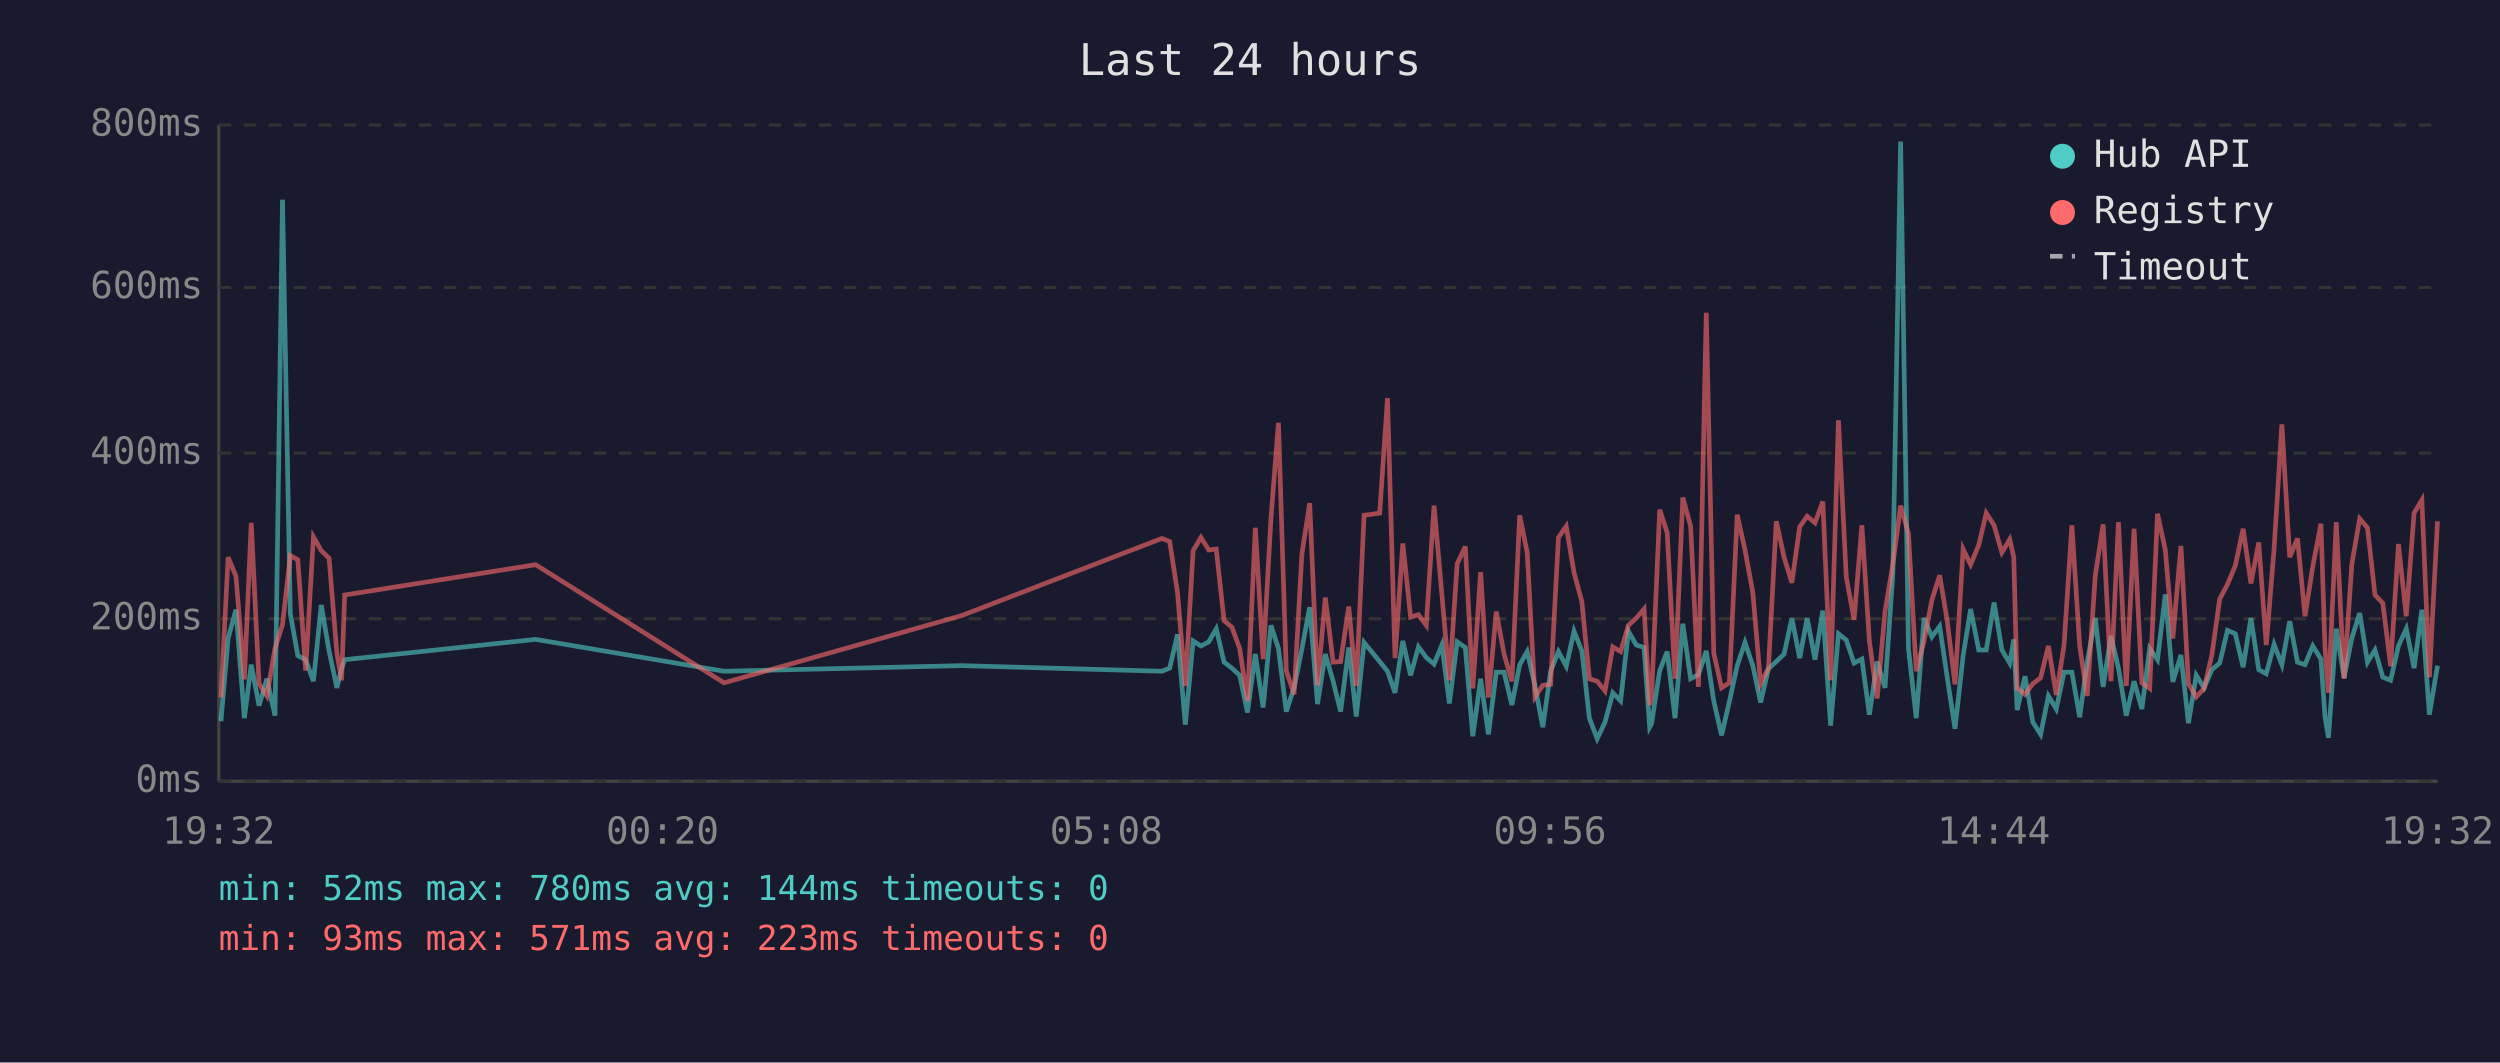
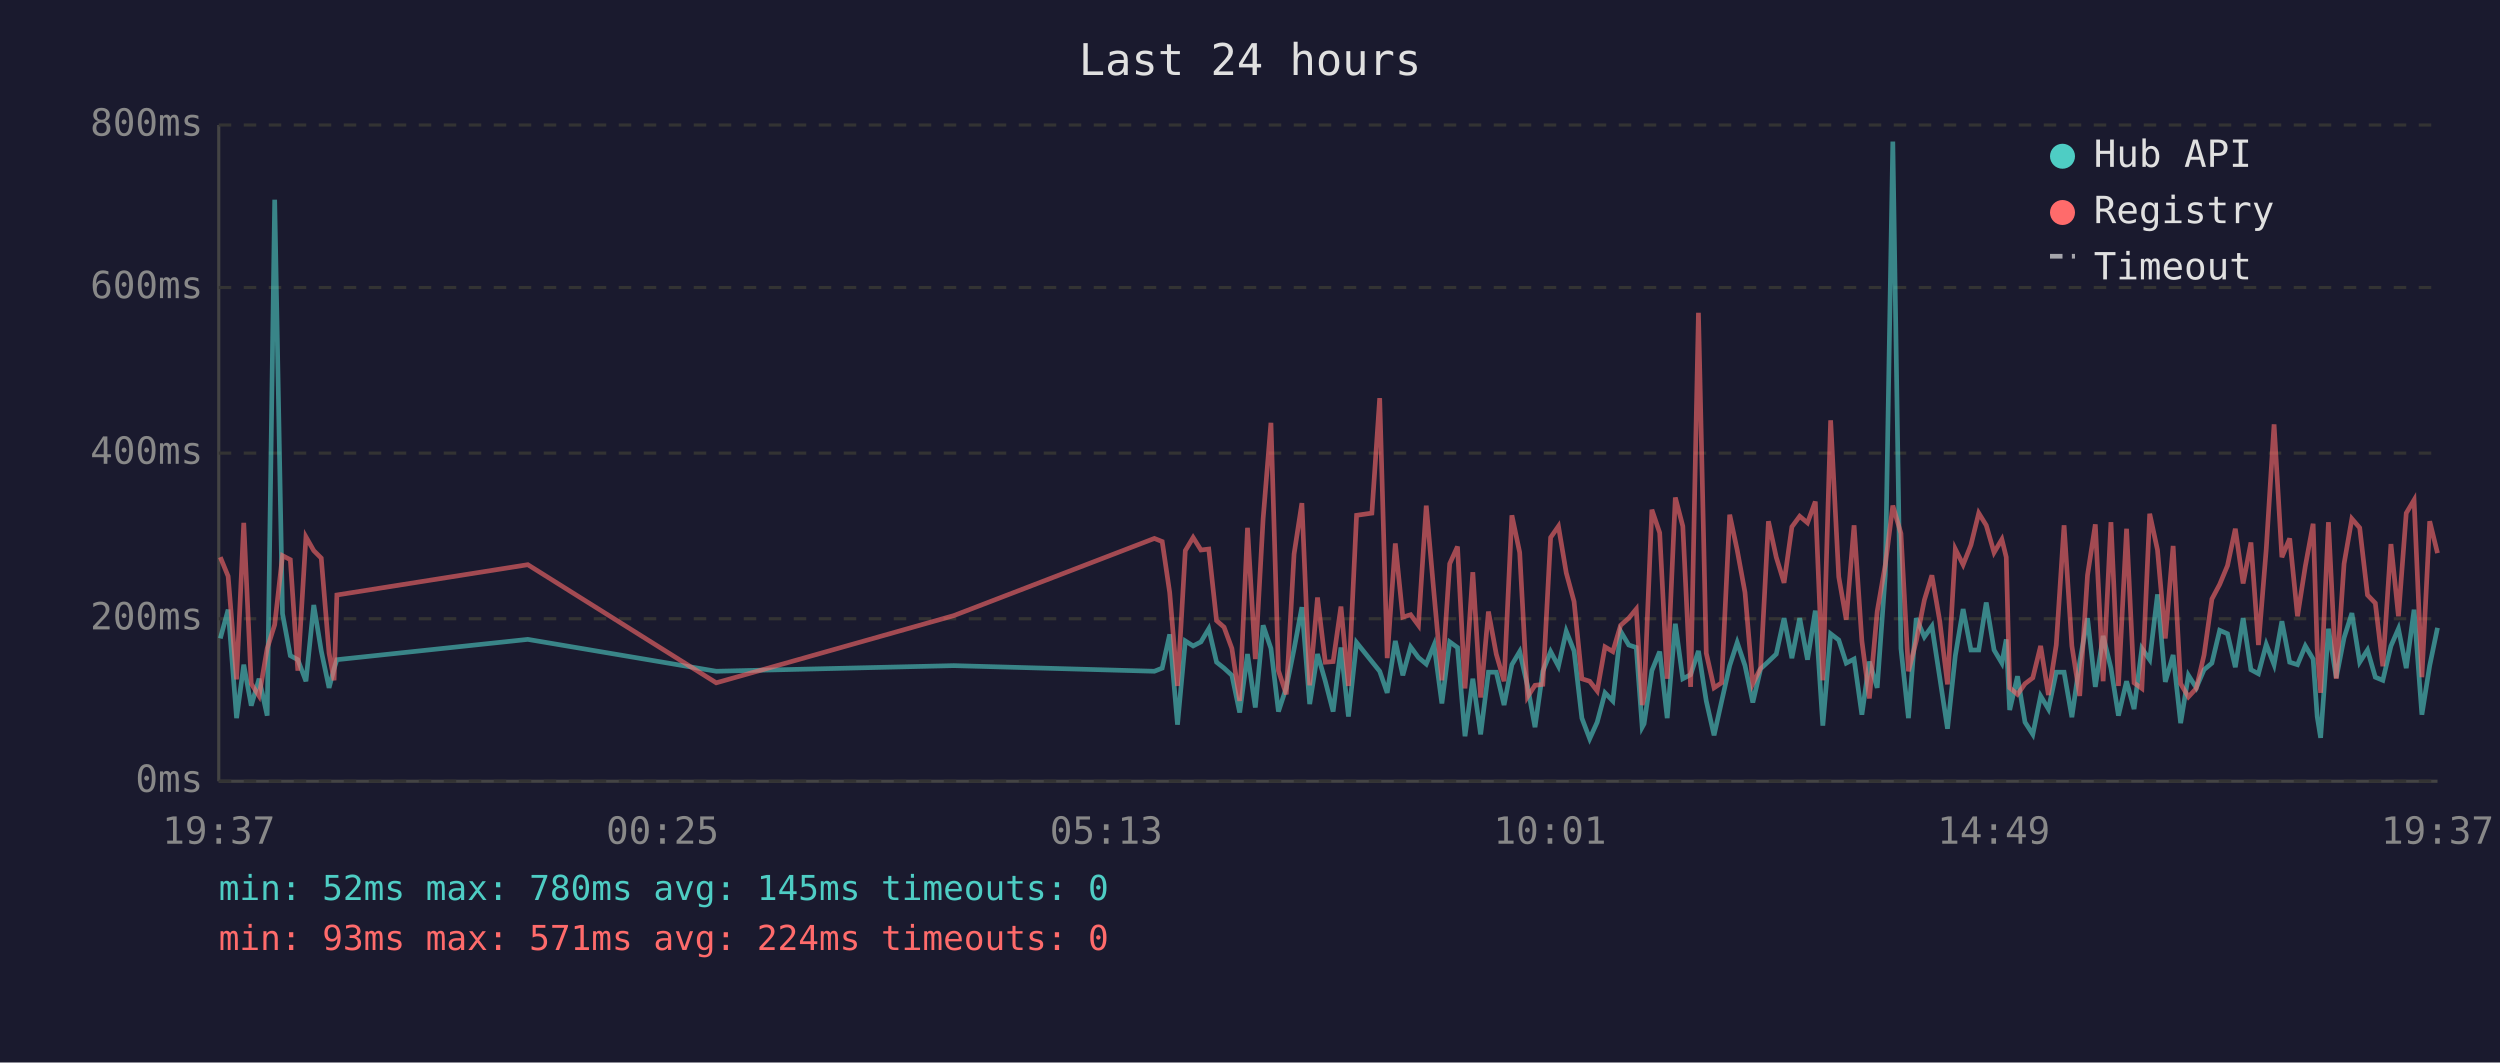
<svg xmlns="http://www.w3.org/2000/svg" viewBox="0 0 800 340" font-family="monospace" font-size="12">
  <rect width="800" height="340" fill="#1a1a2e" />
  <text x="400" y="24" fill="#e0e0e0" font-size="14" text-anchor="middle">Last 24 hours</text>
  <line x1="70" y1="40" x2="70" y2="250" stroke="#444" stroke-width="1" />
  <line x1="70" y1="250" x2="780" y2="250" stroke="#444" stroke-width="1" />
  <line x1="70" y1="250" x2="780" y2="250" stroke="#333" stroke-width="1" stroke-dasharray="4" />
  <text x="65" y="250" fill="#888" text-anchor="end" dominant-baseline="middle">0ms</text>
  <line x1="70" y1="198" x2="780" y2="198" stroke="#333" stroke-width="1" stroke-dasharray="4" />
  <text x="65" y="198" fill="#888" text-anchor="end" dominant-baseline="middle">200ms</text>
  <line x1="70" y1="145" x2="780" y2="145" stroke="#333" stroke-width="1" stroke-dasharray="4" />
  <text x="65" y="145" fill="#888" text-anchor="end" dominant-baseline="middle">400ms</text>
  <line x1="70" y1="92" x2="780" y2="92" stroke="#333" stroke-width="1" stroke-dasharray="4" />
  <text x="65" y="92" fill="#888" text-anchor="end" dominant-baseline="middle">600ms</text>
  <line x1="70" y1="40" x2="780" y2="40" stroke="#333" stroke-width="1" stroke-dasharray="4" />
  <text x="65" y="40" fill="#888" text-anchor="end" dominant-baseline="middle">800ms</text>
-   <text x="70" y="270" fill="#888" text-anchor="middle">19:32</text>
-   <text x="212" y="270" fill="#888" text-anchor="middle">00:20</text>
-   <text x="354" y="270" fill="#888" text-anchor="middle">05:08</text>
-   <text x="496" y="270" fill="#888" text-anchor="middle">09:56</text>
-   <text x="638" y="270" fill="#888" text-anchor="middle">14:44</text>
-   <text x="780" y="270" fill="#888" text-anchor="middle">19:32</text>
-   <polyline points="70.7,230.8 73.0,204.3 75.5,195.1 78.2,229.8 80.4,212.7 82.9,225.8 85.4,217.2 88.0,229.0 90.4,63.9 92.9,196.4 95.3,209.8 97.8,211.1 100.3,218.0 102.8,193.6 105.3,208.3 107.8,220.1 109.3,214.0 110.3,211.1 171.4,204.6 231.7,214.8 307.7,213.0 371.8,214.8 374.3,213.8 376.8,203.0 379.3,231.9 381.8,205.1 384.3,206.7 386.8,205.4 389.2,201.2 391.7,211.9 394.2,213.8 396.7,216.1 399.2,228.0 401.7,209.3 404.2,226.4 406.7,200.1 409.1,207.5 411.6,227.7 414.1,220.1 416.6,207.7 419.1,194.3 421.6,225.3 424.1,209.3 426.6,218.0 429.0,227.7 431.6,207.2 434.0,229.3 436.5,205.6 441.5,211.7 444.0,214.8 446.4,221.7 448.9,205.1 451.4,216.1 453.9,207.0 456.4,210.4 458.9,212.5 461.4,206.4 463.8,225.1 466.3,205.4 468.9,207.2 471.3,235.6 473.8,217.2 476.3,235.0 478.8,215.1 481.3,215.1 483.8,225.6 486.3,212.7 488.7,208.5 491.2,219.5 493.7,232.7 496.2,214.8 498.7,208.5 501.2,213.2 503.7,202.0 506.2,208.3 508.6,229.8 511.1,236.4 513.6,231.1 516.1,221.7 518.6,224.3 521.1,202.0 523.6,206.4 526.1,207.2 527.9,232.7 528.5,231.6 531.1,214.6 533.5,208.5 536.0,229.8 538.5,199.6 541.0,217.2 543.5,215.9 546.0,208.3 548.4,224.3 550.9,235.3 553.4,224.5 555.9,213.0 558.4,205.6 560.9,213.0 563.4,224.8 565.9,214.0 568.4,211.7 570.9,209.3 573.4,197.8 575.9,210.6 578.3,197.8 580.8,211.1 583.3,195.4 585.8,232.2 588.3,202.8 590.8,204.8 593.3,212.2 595.8,210.9 598.2,228.7 600.7,211.7 603.2,220.1 605.7,183.9 608.2,45.3 610.7,207.5 613.2,229.8 615.7,197.8 618.2,203.8 620.7,200.4 623.1,216.7 625.6,233.2 628.2,209.8 630.6,194.9 633.2,208.0 635.6,208.0 638.1,192.8 640.6,208.0 643.1,212.2 644.4,204.6 645.5,227.2 648.0,216.4 650.5,231.1 653.0,235.0 655.5,222.7 658.0,226.9 660.5,215.1 663.0,215.1 665.5,229.5 667.9,211.9 670.5,197.8 673.0,219.8 675.5,203.5 677.9,213.8 680.4,229.0 682.9,218.0 685.4,226.9 687.9,207.5 690.4,211.1 692.9,190.2 695.3,218.2 697.9,209.6 700.3,231.4 702.8,216.1 705.3,220.1 707.8,214.3 710.3,212.2 712.8,201.7 715.3,202.8 717.8,213.5 720.3,197.8 722.8,214.3 725.2,215.6 727.7,206.2 730.2,212.7 732.7,198.8 735.2,211.9 737.6,212.7 740.1,206.7 742.7,210.9 744.0,229.3 745.1,236.1 747.6,201.2 750.1,216.9 752.6,204.1 755.1,196.2 757.6,211.9 760.0,208.0 762.5,216.7 765.0,217.7 767.5,206.7 770.0,201.2 772.5,213.8 775.0,195.1 777.4,228.7 780.0,213.0" fill="none" stroke="#4ecdc4" stroke-width="1.5" opacity="0.6" />
-   <polyline points="70.7,223.2 73.0,178.3 75.5,184.4 78.2,217.4 80.4,167.3 82.9,218.8 85.4,222.7 88.0,207.5 90.4,199.9 92.9,177.8 95.3,179.1 97.8,214.6 100.3,171.8 102.8,176.2 105.3,178.6 107.8,209.0 109.3,217.7 110.3,190.4 171.4,180.7 231.7,218.5 307.7,197.0 371.8,172.3 374.3,173.3 376.8,189.6 379.3,219.5 381.8,176.2 384.3,172.0 386.8,176.0 389.2,175.7 391.7,198.6 394.2,200.7 396.7,207.5 399.2,224.3 401.7,168.9 404.2,210.9 406.7,166.0 409.1,135.3 411.6,214.6 414.1,222.2 416.6,177.3 419.1,161.0 421.6,219.3 424.1,191.2 426.6,211.9 429.0,211.7 431.6,194.1 434.0,219.5 436.5,164.9 441.5,164.2 444.0,127.4 446.4,210.6 448.9,173.9 451.4,197.5 453.9,196.7 456.4,200.1 458.9,161.8 461.4,190.2 463.8,217.7 466.3,180.4 468.9,174.9 471.3,220.3 473.8,183.1 476.3,223.2 478.8,195.7 481.3,209.3 483.8,218.0 486.3,164.9 488.7,176.8 491.2,223.0 493.7,219.3 496.2,219.0 498.7,172.0 501.2,168.4 503.7,183.3 506.2,192.5 508.6,217.2 511.1,218.0 513.6,221.1 516.1,207.0 518.6,208.5 521.1,200.1 523.6,197.8 526.1,194.9 527.9,225.6 528.5,223.0 531.1,163.1 533.5,170.5 536.0,217.2 538.5,159.2 541.0,168.4 543.5,219.8 546.0,100.1 548.4,209.0 550.9,220.1 553.4,218.5 555.9,164.7 558.4,176.0 560.9,189.6 563.4,218.8 565.9,213.8 568.4,166.8 570.9,178.3 573.4,186.5 575.9,168.6 578.3,165.2 580.8,167.3 583.3,160.5 585.8,217.7 588.3,134.5 590.8,184.6 593.3,198.3 595.8,168.1 598.2,205.1 600.7,223.5 603.2,195.7 605.7,180.7 608.2,161.8 610.7,170.7 613.2,214.8 615.7,205.1 618.2,192.0 620.7,184.1 623.1,198.6 625.6,219.0 628.2,175.7 630.6,180.7 633.2,174.4 635.6,164.2 638.1,168.1 640.6,176.8 643.1,172.6 644.4,178.3 645.5,220.1 648.0,222.2 650.5,218.8 653.0,216.9 655.5,206.7 658.0,222.4 660.5,206.4 663.0,168.1 665.5,206.7 667.9,222.7 670.5,184.1 673.0,167.8 675.5,218.0 677.9,167.1 680.4,219.5 682.9,169.2 685.4,218.5 687.9,220.3 690.4,164.4 692.9,176.0 695.3,204.3 697.9,174.7 700.3,218.8 702.8,223.0 705.3,220.3 707.8,209.6 710.3,191.7 712.8,187.0 715.3,181.0 717.8,169.2 720.3,186.7 722.8,173.6 725.2,206.4 727.7,175.7 730.2,135.8 732.7,178.3 735.2,172.3 737.6,197.2 740.1,181.2 742.7,167.6 744.0,207.5 745.1,221.7 747.6,167.1 750.1,217.2 752.6,180.4 755.1,166.0 757.6,168.9 760.0,190.4 762.5,193.0 765.0,213.2 767.5,174.1 770.0,197.2 772.5,164.2 775.0,160.0 777.4,216.7 780.0,166.8" fill="none" stroke="#ff6b6b" stroke-width="1.5" opacity="0.6" />
+   <text x="70" y="270" fill="#888" text-anchor="middle">19:37</text>
+   <text x="212" y="270" fill="#888" text-anchor="middle">00:25</text>
+   <text x="354" y="270" fill="#888" text-anchor="middle">05:13</text>
+   <text x="496" y="270" fill="#888" text-anchor="middle">10:01</text>
+   <text x="638" y="270" fill="#888" text-anchor="middle">14:49</text>
+   <text x="780" y="270" fill="#888" text-anchor="middle">19:37</text>
+   <polyline points="70.5,204.3 73.0,195.1 75.7,229.8 78.0,212.7 80.4,225.8 82.9,217.2 85.5,229.0 87.9,63.9 90.4,196.4 92.9,209.8 95.3,211.1 97.9,218.0 100.4,193.6 102.8,208.3 105.3,220.1 106.9,214.0 107.8,211.1 168.9,204.6 229.2,214.8 305.2,213.0 369.4,214.8 371.9,213.8 374.3,203.0 376.8,231.9 379.3,205.1 381.8,206.7 384.3,205.4 386.8,201.2 389.3,211.9 391.7,213.8 394.2,216.1 396.7,228.0 399.2,209.3 401.7,226.4 404.2,200.1 406.7,207.5 409.1,227.7 411.6,220.1 414.1,207.7 416.6,194.3 419.1,225.3 421.6,209.3 424.1,218.0 426.6,227.7 429.1,207.2 431.5,229.3 434.1,205.6 439.0,211.7 441.5,214.8 443.9,221.7 446.5,205.1 448.9,216.1 451.4,207.0 453.9,210.4 456.4,212.5 458.9,206.4 461.4,225.1 463.9,205.4 466.4,207.2 468.8,235.6 471.3,217.2 473.8,235.0 476.3,215.1 478.8,215.1 481.3,225.6 483.8,212.7 486.3,208.5 488.8,219.5 491.2,232.7 493.7,214.8 496.2,208.5 498.7,213.2 501.2,202.0 503.7,208.3 506.2,229.8 508.7,236.4 511.1,231.1 513.6,221.7 516.1,224.3 518.6,202.0 521.2,206.4 523.6,207.2 525.5,232.7 526.1,231.6 528.6,214.6 531.1,208.5 533.5,229.8 536.1,199.6 538.5,217.2 541.0,215.9 543.5,208.3 546.0,224.3 548.5,235.3 550.9,224.5 553.5,213.0 555.9,205.6 558.4,213.0 560.9,224.8 563.4,214.0 565.9,211.7 568.4,209.3 570.9,197.8 573.4,210.6 575.9,197.8 578.4,211.1 580.9,195.4 583.3,232.2 585.8,202.8 588.4,204.8 590.8,212.2 593.3,210.9 595.8,228.7 598.2,211.7 600.7,220.1 603.3,183.9 605.7,45.3 608.3,207.5 610.7,229.8 613.2,197.8 615.8,203.8 618.2,200.4 620.7,216.7 623.2,233.2 625.7,209.8 628.2,194.9 630.7,208.0 633.2,208.0 635.6,192.8 638.1,208.0 640.6,212.2 642.0,204.6 643.1,227.2 645.6,216.4 648.0,231.1 650.5,235.0 653.0,222.7 655.5,226.9 658.0,215.1 660.5,215.1 663.0,229.5 665.5,211.9 668.0,197.8 670.5,219.8 673.0,203.5 675.5,213.8 677.9,229.0 680.5,218.0 682.9,226.9 685.4,207.5 687.9,211.1 690.4,190.2 692.9,218.2 695.4,209.6 697.8,231.4 700.3,216.1 702.8,220.1 705.3,214.3 707.8,212.2 710.3,201.7 712.8,202.8 715.3,213.5 717.8,197.8 720.3,214.3 722.7,215.6 725.2,206.2 727.7,212.7 730.2,198.8 732.7,211.9 735.2,212.7 737.7,206.7 740.2,210.9 741.5,229.3 742.6,236.1 745.1,201.2 747.6,216.9 750.1,204.1 752.6,196.2 755.1,211.9 757.6,208.0 760.1,216.7 762.5,217.7 765.1,206.7 767.5,201.2 770.0,213.8 772.5,195.1 775.0,228.7 777.5,213.0 780.0,200.9" fill="none" stroke="#4ecdc4" stroke-width="1.5" opacity="0.6" />
+   <polyline points="70.5,178.3 73.0,184.4 75.7,217.4 78.0,167.3 80.4,218.8 82.9,222.7 85.5,207.5 87.9,199.9 90.4,177.8 92.9,179.1 95.3,214.6 97.9,171.8 100.4,176.2 102.8,178.6 105.3,209.0 106.9,217.7 107.8,190.4 168.9,180.7 229.2,218.5 305.2,197.0 369.4,172.3 371.9,173.3 374.3,189.6 376.8,219.5 379.3,176.2 381.8,172.0 384.3,176.0 386.8,175.7 389.3,198.6 391.7,200.7 394.2,207.5 396.7,224.3 399.2,168.9 401.7,210.9 404.2,166.0 406.7,135.3 409.1,214.6 411.6,222.2 414.1,177.3 416.6,161.0 419.1,219.3 421.6,191.2 424.1,211.9 426.6,211.7 429.1,194.1 431.5,219.5 434.1,164.9 439.0,164.2 441.5,127.4 443.9,210.6 446.5,173.9 448.9,197.5 451.4,196.7 453.9,200.1 456.4,161.8 458.9,190.2 461.4,217.7 463.9,180.4 466.4,174.9 468.8,220.3 471.3,183.1 473.8,223.2 476.3,195.7 478.8,209.3 481.3,218.0 483.8,164.9 486.3,176.8 488.8,223.0 491.2,219.3 493.7,219.0 496.2,172.0 498.7,168.4 501.2,183.3 503.7,192.5 506.2,217.2 508.7,218.0 511.1,221.1 513.6,207.0 516.1,208.5 518.6,200.1 521.2,197.8 523.6,194.9 525.5,225.6 526.1,223.0 528.6,163.1 531.1,170.5 533.5,217.2 536.1,159.2 538.5,168.4 541.0,219.8 543.5,100.1 546.0,209.0 548.5,220.1 550.9,218.5 553.5,164.7 555.9,176.0 558.4,189.6 560.9,218.8 563.4,213.8 565.9,166.8 568.4,178.3 570.9,186.5 573.4,168.6 575.9,165.2 578.4,167.3 580.9,160.5 583.3,217.7 585.8,134.5 588.4,184.6 590.8,198.3 593.3,168.1 595.8,205.1 598.2,223.5 600.7,195.7 603.3,180.7 605.7,161.8 608.3,170.7 610.7,214.8 613.2,205.1 615.8,192.0 618.2,184.1 620.7,198.6 623.2,219.0 625.7,175.7 628.2,180.7 630.7,174.4 633.2,164.2 635.6,168.1 638.1,176.8 640.6,172.6 642.0,178.3 643.1,220.1 645.6,222.2 648.0,218.8 650.5,216.9 653.0,206.7 655.5,222.4 658.0,206.4 660.5,168.1 663.0,206.7 665.5,222.7 668.0,184.1 670.5,167.8 673.0,218.0 675.5,167.1 677.9,219.5 680.5,169.2 682.9,218.5 685.4,220.3 687.9,164.4 690.4,176.0 692.9,204.3 695.4,174.7 697.8,218.8 700.3,223.0 702.8,220.3 705.3,209.6 707.8,191.7 710.3,187.0 712.8,181.0 715.3,169.2 717.8,186.7 720.3,173.6 722.7,206.4 725.2,175.7 727.7,135.8 730.2,178.3 732.7,172.3 735.2,197.2 737.7,181.2 740.2,167.6 741.5,207.5 742.6,221.7 745.1,167.1 747.6,217.2 750.1,180.4 752.6,166.0 755.1,168.9 757.6,190.4 760.1,193.0 762.5,213.2 765.1,174.1 767.5,197.2 770.0,164.2 772.5,160.0 775.0,216.7 777.5,166.8 780.0,177.0" fill="none" stroke="#ff6b6b" stroke-width="1.5" opacity="0.6" />
  <circle cx="660" cy="50" r="4" fill="#4ecdc4" />
  <text x="670" y="50" fill="#e0e0e0" dominant-baseline="middle">Hub API</text>
  <circle cx="660" cy="68" r="4" fill="#ff6b6b" />
  <text x="670" y="68" fill="#e0e0e0" dominant-baseline="middle">Registry</text>
  <line x1="656" y1="82" x2="664" y2="82" stroke="#e0e0e0" stroke-width="1.5" stroke-dasharray="4,3" opacity="0.7" />
  <text x="670" y="86" fill="#e0e0e0" dominant-baseline="middle">Timeout</text>
-   <text x="70" y="288" fill="#4ecdc4" font-size="11">min: 52ms  max: 780ms  avg: 144ms  timeouts: 0</text>
-   <text x="70" y="304" fill="#ff6b6b" font-size="11">min: 93ms  max: 571ms  avg: 223ms  timeouts: 0</text>
+   <text x="70" y="288" fill="#4ecdc4" font-size="11">min: 52ms  max: 780ms  avg: 145ms  timeouts: 0</text>
+   <text x="70" y="304" fill="#ff6b6b" font-size="11">min: 93ms  max: 571ms  avg: 224ms  timeouts: 0</text>
</svg>
